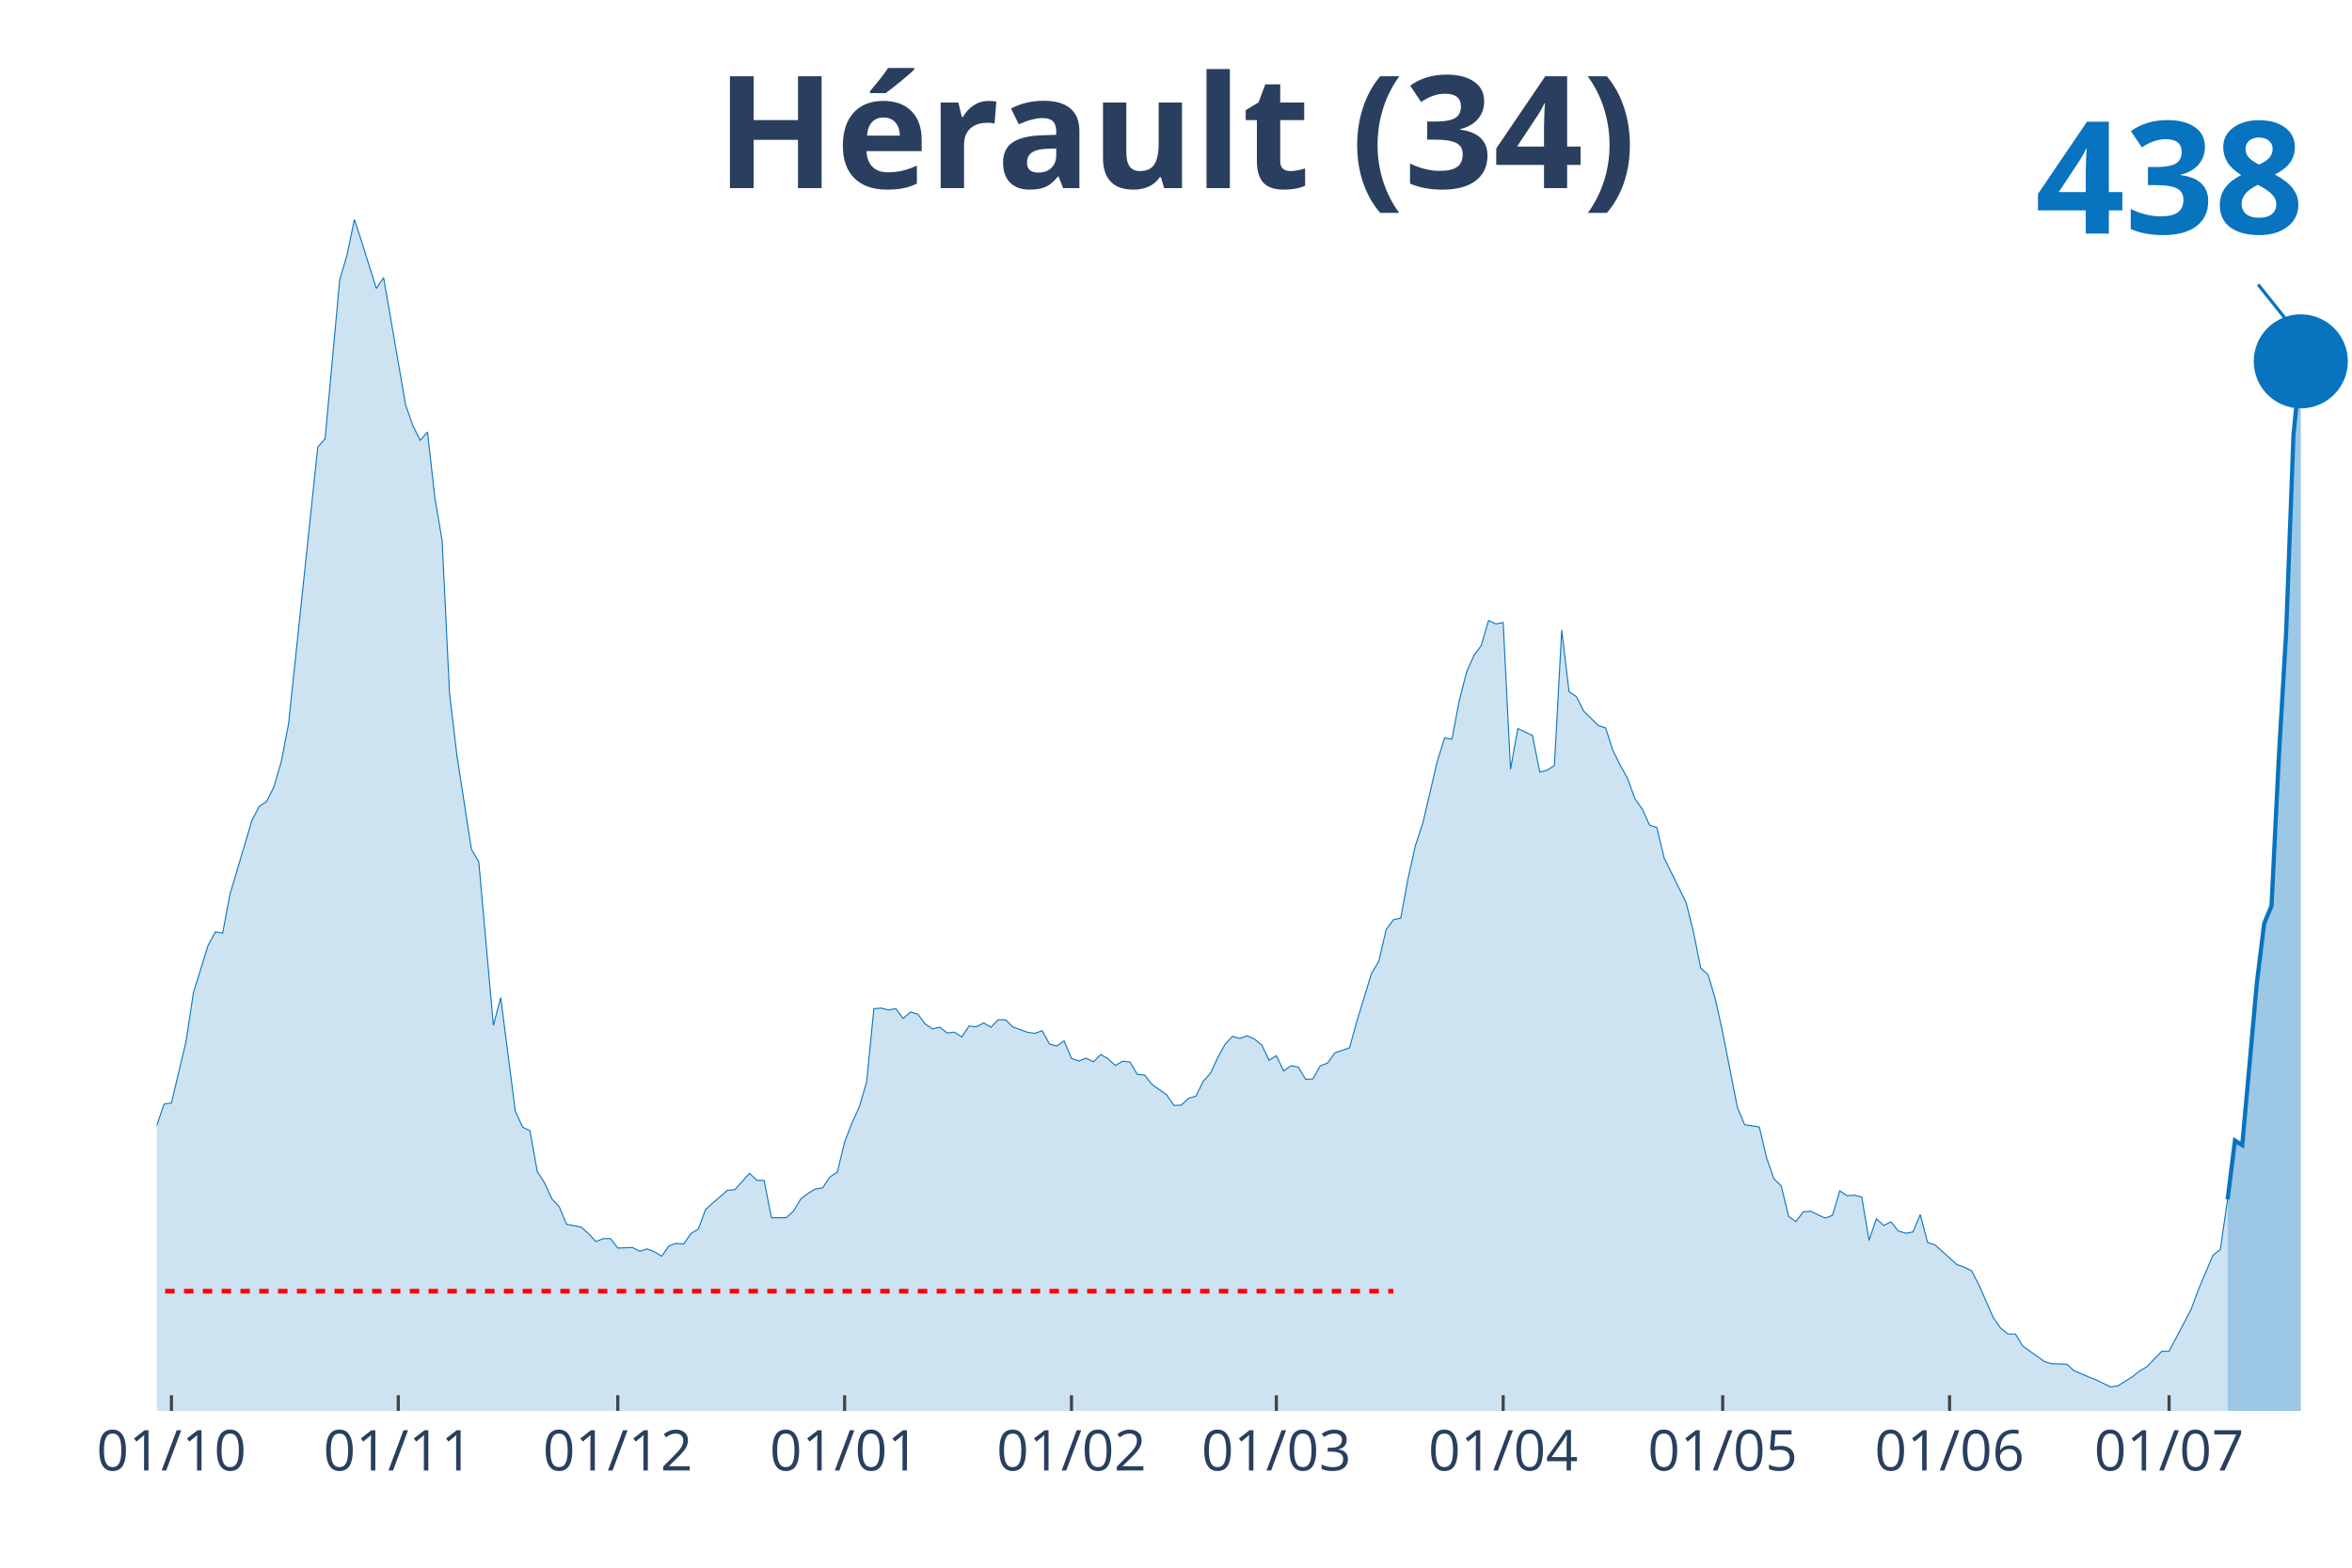
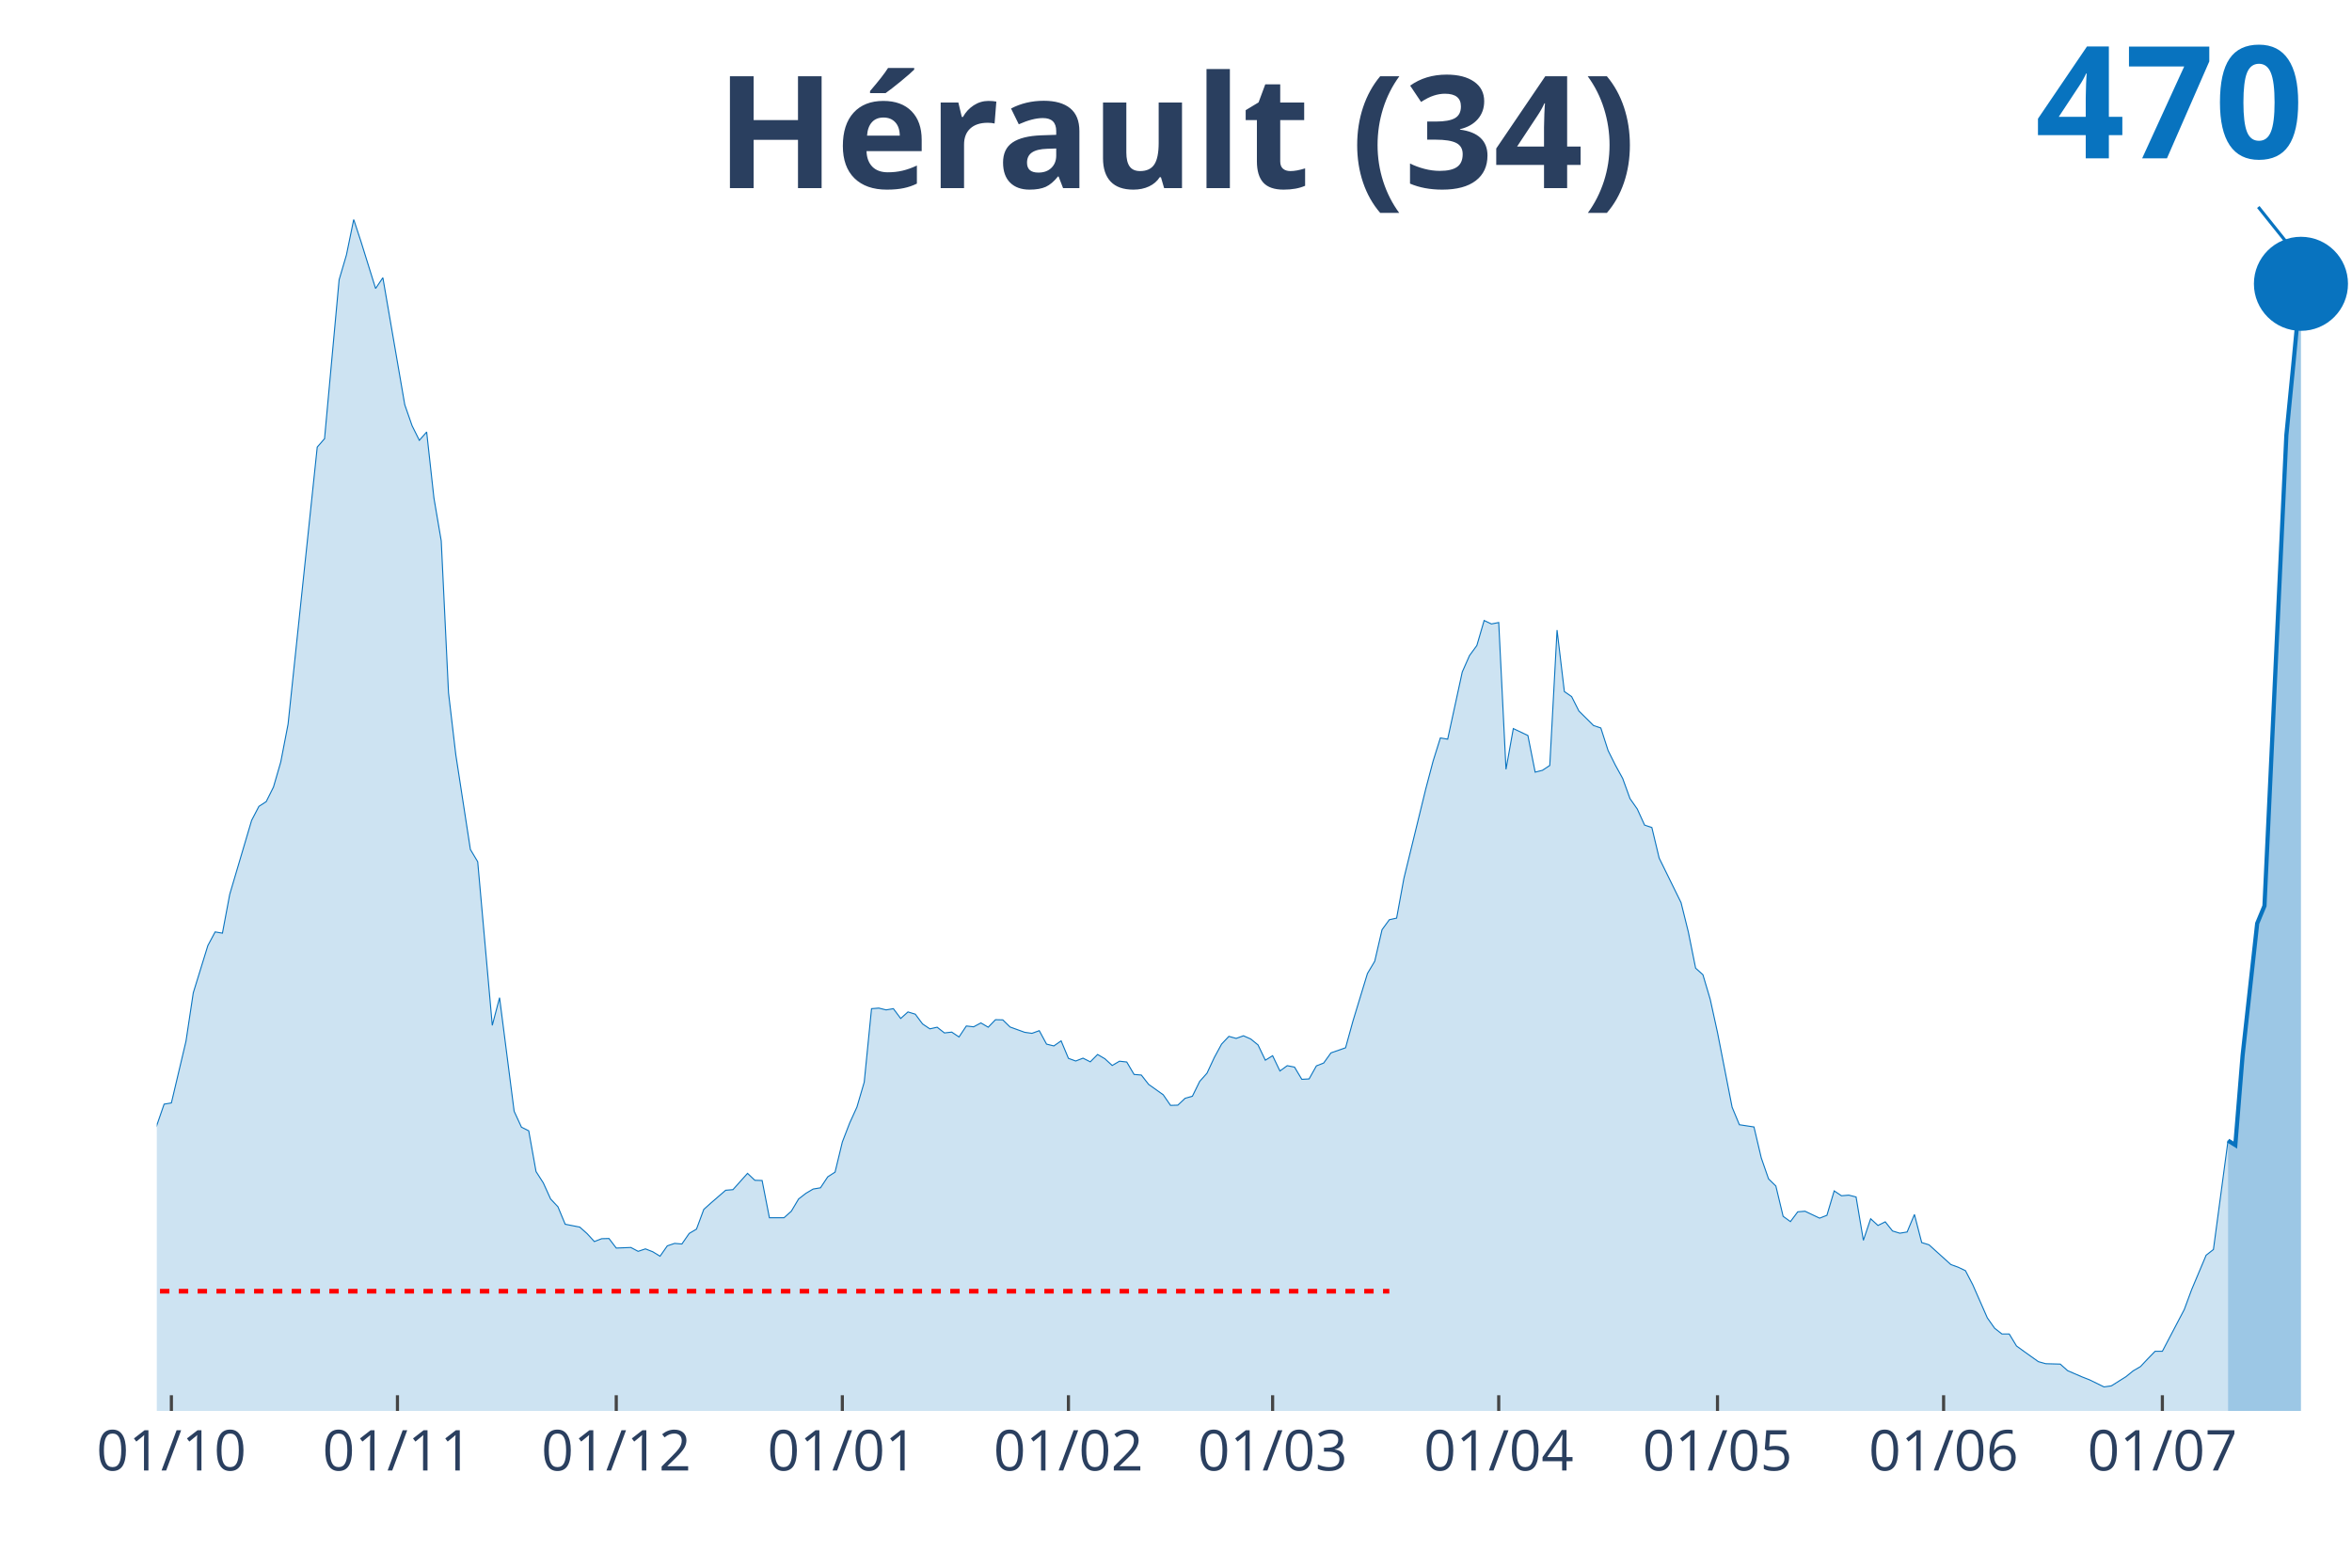
<svg xmlns="http://www.w3.org/2000/svg" class="main-svg" width="1125" height="750" style="" viewBox="0 0 750 500">
  <rect x="0" y="0" width="750" height="500" style="fill: rgb(0, 0, 0); fill-opacity: 0;" />
-   <defs id="defs-003de4">
+   <defs id="defs-11c80e">
    <g class="clips">
-       <clipPath id="clip003de4xyplot" class="plotclip">
+       <clipPath id="clip11c80exyplot" class="plotclip">
        <rect width="700" height="380" />
      </clipPath>
-       <clipPath class="axesclip" id="clip003de4x">
+       <clipPath class="axesclip" id="clip11c80ex">
        <rect x="50" y="0" width="700" height="500" />
      </clipPath>
-       <clipPath class="axesclip" id="clip003de4y">
+       <clipPath class="axesclip" id="clip11c80ey">
        <rect x="0" y="70" width="750" height="380" />
      </clipPath>
-       <clipPath class="axesclip" id="clip003de4xy">
+       <clipPath class="axesclip" id="clip11c80exy">
        <rect x="50" y="70" width="700" height="380" />
      </clipPath>
    </g>
    <g class="gradients" />
  </defs>
  <g class="bglayer">
    <rect class="bg" x="50" y="70" width="700" height="380" style="fill: rgb(0, 0, 0); fill-opacity: 0; stroke-width: 0;" />
  </g>
  <g class="layer-below">
    <g class="imagelayer" />
    <g class="shapelayer" />
  </g>
  <g class="cartesianlayer">
    <g class="subplot xy">
      <g class="layer-subplot">
        <g class="shapelayer" />
        <g class="imagelayer" />
      </g>
      <g class="gridlayer">
        <g class="x">
-           <path class="xgrid crisp" transform="translate(54.67,0)" d="M0,70v380" style="stroke: rgb(255, 255, 255); stroke-opacity: 1; stroke-width: 1px;" />
-           <path class="xgrid crisp" transform="translate(127,0)" d="M0,70v380" style="stroke: rgb(255, 255, 255); stroke-opacity: 1; stroke-width: 1px;" />
-           <path class="xgrid crisp" transform="translate(197,0)" d="M0,70v380" style="stroke: rgb(255, 255, 255); stroke-opacity: 1; stroke-width: 1px;" />
-           <path class="xgrid crisp" transform="translate(269.33,0)" d="M0,70v380" style="stroke: rgb(255, 255, 255); stroke-opacity: 1; stroke-width: 1px;" />
-           <path class="xgrid crisp" transform="translate(341.67,0)" d="M0,70v380" style="stroke: rgb(255, 255, 255); stroke-opacity: 1; stroke-width: 1px;" />
-           <path class="xgrid crisp" transform="translate(407,0)" d="M0,70v380" style="stroke: rgb(255, 255, 255); stroke-opacity: 1; stroke-width: 1px;" />
-           <path class="xgrid crisp" transform="translate(479.33,0)" d="M0,70v380" style="stroke: rgb(255, 255, 255); stroke-opacity: 1; stroke-width: 1px;" />
-           <path class="xgrid crisp" transform="translate(549.33,0)" d="M0,70v380" style="stroke: rgb(255, 255, 255); stroke-opacity: 1; stroke-width: 1px;" />
-           <path class="xgrid crisp" transform="translate(621.67,0)" d="M0,70v380" style="stroke: rgb(255, 255, 255); stroke-opacity: 1; stroke-width: 1px;" />
-           <path class="xgrid crisp" transform="translate(691.67,0)" d="M0,70v380" style="stroke: rgb(255, 255, 255); stroke-opacity: 1; stroke-width: 1px;" />
+           <path class="xgrid crisp" transform="translate(54.65,0)" d="M0,70v380" style="stroke: rgb(255, 255, 255); stroke-opacity: 1; stroke-width: 1px;" />
+           <path class="xgrid crisp" transform="translate(126.74,0)" d="M0,70v380" style="stroke: rgb(255, 255, 255); stroke-opacity: 1; stroke-width: 1px;" />
+           <path class="xgrid crisp" transform="translate(196.51,0)" d="M0,70v380" style="stroke: rgb(255, 255, 255); stroke-opacity: 1; stroke-width: 1px;" />
+           <path class="xgrid crisp" transform="translate(268.6,0)" d="M0,70v380" style="stroke: rgb(255, 255, 255); stroke-opacity: 1; stroke-width: 1px;" />
+           <path class="xgrid crisp" transform="translate(340.7,0)" d="M0,70v380" style="stroke: rgb(255, 255, 255); stroke-opacity: 1; stroke-width: 1px;" />
+           <path class="xgrid crisp" transform="translate(405.81,0)" d="M0,70v380" style="stroke: rgb(255, 255, 255); stroke-opacity: 1; stroke-width: 1px;" />
+           <path class="xgrid crisp" transform="translate(477.91,0)" d="M0,70v380" style="stroke: rgb(255, 255, 255); stroke-opacity: 1; stroke-width: 1px;" />
+           <path class="xgrid crisp" transform="translate(547.67,0)" d="M0,70v380" style="stroke: rgb(255, 255, 255); stroke-opacity: 1; stroke-width: 1px;" />
+           <path class="xgrid crisp" transform="translate(619.77,0)" d="M0,70v380" style="stroke: rgb(255, 255, 255); stroke-opacity: 1; stroke-width: 1px;" />
+           <path class="xgrid crisp" transform="translate(689.53,0)" d="M0,70v380" style="stroke: rgb(255, 255, 255); stroke-opacity: 1; stroke-width: 1px;" />
        </g>
        <g class="y" />
      </g>
      <g class="zerolinelayer" />
      <path class="xlines-below" />
      <path class="ylines-below" />
      <g class="overlines-below" />
      <g class="xaxislayer-below" />
      <g class="yaxislayer-below" />
      <g class="overaxes-below" />
-       <g class="plot" transform="translate(50, 70)" clip-path="url('#clip003de4xyplot')">
+       <g class="plot" transform="translate(50, 70)" clip-path="url('#clip11c80exyplot')">
        <g class="scatterlayer mlayer">
-           <g class="trace scatter tracea47bf1" style="stroke-miterlimit: 2;">
+           <g class="trace scatter trace5499e9" style="stroke-miterlimit: 2;">
            <g class="fills">
              <g>
-                 <path class="js-fill" d="M660.33,380L-317.33,380L-317.33,376.56L-305.67,376.23L-303.33,377.01L-289.33,379.09L-287,379.29L-252,378.77L-249.67,379.09L-172.67,377.14L-170.33,376.3L-154,375.2L-151.67,374.35L-130.67,369.42L-128.33,368.12L-123.67,366.04L-121.33,362.67L-114.33,348.32L-112,348.84L-109.67,349.03L-107.33,339.75L-100.33,321.31L-98,316.89L-93.33,311.05L-91,311.25L-86.33,308.97L-84,310.01L-81.67,306.51L-79.33,307.29L-74.67,305.47L-72.33,307.29L-65.33,307.09L-63,308.06L-60.67,308.26L-58.33,306.51L-53.67,303.91L-51.33,303.71L-49,306.05L-46.67,305.21L-44.33,305.66L-42,304.56L-39.67,303.58L-37.33,304.43L-35,303.65L-32.67,299.69L-28,298.26L-25.67,298.78L-21,301.7L-18.67,304.36L-16.33,307.42L-14,305.21L-11.67,305.4L-9.33,308L-7,306.51L-4.67,302.22L-2.33,297.55L0,288.91L2.33,282.16L4.67,281.77L9.33,262.1L11.67,246.65L16.33,231.58L18.67,227.23L21,227.62L23.33,215.22L30.33,191.66L32.67,187.18L35,185.68L37.33,181.01L39.67,173.02L42,160.95L51.33,72.58L53.67,69.92L58.33,19.22L60.67,11.3L63,0L65.33,7.08L70,22.01L72.33,18.57L79.33,59.08L81.67,65.77L84,70.44L86.33,67.78L88.67,88.82L91,102.51L93.33,150.95L95.67,170.75L100.33,200.94L102.67,204.84L107.33,257.03L109.67,248.2L114.33,284.43L116.67,289.5L119,290.66L121.33,303.65L123.67,307.29L126,312.41L128.33,314.88L130.67,320.46L135.33,321.37L137.67,323.45L140,325.98L142.33,325.07L144.67,325.01L147,328.06L151.67,327.87L154,329.1L156.33,328.32L158.67,329.23L161,330.66L163.33,327.35L165.67,326.57L168,326.76L170.33,323.39L172.67,322.02L175,315.73L177.33,313.65L182,309.62L184.33,309.43L189,304.23L191.33,306.44L193.67,306.51L196,318.39L200.67,318.39L203,316.31L205.33,312.41L207.67,310.6L210,309.23L212.33,308.84L214.67,305.34L217,303.84L219.33,294.24L221.67,288.2L224,283.07L226.33,275.15L228.67,251.71L231,251.52L233.33,252.1L235.67,251.71L238,254.83L240.33,252.75L242.67,253.46L245,256.58L247.33,258.14L249.67,257.62L252,259.44L254.33,259.18L256.67,260.73L259,257.23L261.33,257.49L263.67,256.25L266,257.62L268.33,255.22L270.67,255.28L273,257.55L277.67,259.24L280,259.57L282.33,258.72L284.67,263.01L287,263.59L289.33,261.97L291.67,267.55L294,268.4L296.33,267.49L298.67,268.66L301,266.32L303.33,267.68L305.67,269.82L308,268.46L310.33,268.72L312.67,272.68L315,272.88L317.33,275.86L322,279.17L324.33,282.55L326.67,282.48L329,280.28L331.33,279.63L333.67,274.89L336,272.29L338.33,267.29L340.67,263.01L343,260.54L345.33,261.19L347.67,260.35L350,261.38L352.33,263.27L354.67,268.14L357,266.71L359.33,271.58L361.67,269.89L364,270.34L366.33,274.24L368.67,274.11L371,269.95L373.33,269.04L375.67,265.8L380.33,264.18L382.67,255.74L387.33,240.48L389.67,236.58L392,226.52L394.33,223.34L396.67,222.82L399,210.16L401.33,199.71L403.67,192.69L408.33,172.76L410.67,165.36L413,165.75L415.33,153.42L417.67,144.33L420,139.07L422.33,135.89L424.67,127.9L427,129L429.33,128.55L431.67,175.36L434,162.37L438.67,164.58L441,176.27L443.33,175.68L445.67,174.13L448,130.95L450.33,150.56L452.67,152.18L455,156.79L459.67,161.4L462,162.18L464.33,169.39L466.67,174.06L469,178.28L471.33,184.71L473.67,188.02L476,193.15L478.33,193.93L480.67,203.67L487.67,217.88L490,227.23L492.33,238.79L494.67,240.87L497,248.72L499.33,259.31L504,283.13L506.33,288.72L511,289.43L513.33,299.3L515.67,305.99L518,308.26L520.33,317.93L522.67,319.62L525,316.5L527.33,316.31L532,318.52L534.33,317.61L536.67,309.82L539,311.38L541.33,311.18L543.67,311.76L546,325.59L548.33,318.71L550.67,320.85L553,319.69L555.33,322.61L557.67,323.32L560,322.93L562.33,317.35L564.67,326.31L567,327.02L574,333.32L576.33,334.16L578.67,335.27L581,339.75L585.67,350.33L588,353.64L590.33,355.46L592.67,355.46L595,359.29L597.33,360.98L602,364.29L604.33,364.94L609,365.07L611.33,367.15L616,369.16L618.33,370.07L623,372.34L625.33,372.01L630,369.09L632.33,367.21L634.67,365.85L637,363.38L639.33,360.98L641.67,360.98L648.67,347.67L651,341.37L655.67,330.33L658,328.52L660.33,312.54" style="fill: rgb(8, 115, 191); fill-opacity: 0.2; stroke-width: 0;" />
+                 <path class="js-fill" d="M660.47,380L-316.28,380L-316.28,376.56L-304.65,376.23L-302.33,377.01L-288.37,379.09L-286.05,379.29L-251.16,378.77L-248.84,379.09L-172.09,377.14L-169.77,376.3L-153.49,375.2L-151.16,374.35L-130.23,369.42L-127.91,368.12L-123.26,366.04L-120.93,362.67L-113.95,348.32L-111.63,348.84L-109.3,349.03L-106.98,339.75L-100,321.31L-97.67,316.89L-93.02,311.05L-90.7,311.25L-86.05,308.97L-83.72,310.01L-81.4,306.51L-79.07,307.29L-74.42,305.47L-72.09,307.29L-65.12,307.09L-62.79,308.06L-60.47,308.26L-58.14,306.51L-53.49,303.91L-51.16,303.71L-48.84,306.05L-46.51,305.21L-44.19,305.66L-41.86,304.56L-39.53,303.58L-37.21,304.43L-34.88,303.65L-32.56,299.69L-27.91,298.26L-25.58,298.78L-20.93,301.7L-18.6,304.36L-16.28,307.42L-13.95,305.21L-11.63,305.4L-9.3,308L-6.98,306.51L-4.65,302.22L-2.33,297.55L0,288.91L2.33,282.16L4.65,281.77L9.3,262.1L11.63,246.65L16.28,231.58L18.6,227.23L20.93,227.62L23.26,215.22L30.23,191.66L32.56,187.18L34.88,185.68L37.21,181.01L39.53,173.02L41.86,160.95L51.16,72.58L53.49,69.92L58.14,19.22L60.47,11.3L62.79,0L65.12,7.08L69.77,22.01L72.09,18.57L79.07,59.08L81.4,65.77L83.72,70.44L86.05,67.78L88.37,88.82L90.7,102.51L93.02,150.95L95.35,170.75L100,200.94L102.33,204.84L106.98,257.03L109.3,248.2L113.95,284.43L116.28,289.5L118.6,290.66L120.93,303.65L123.26,307.29L125.58,312.41L127.91,314.88L130.23,320.46L134.88,321.37L137.21,323.45L139.53,325.98L141.86,325.07L144.19,325.01L146.51,328.06L151.16,327.87L153.49,329.1L155.81,328.32L158.14,329.23L160.47,330.66L162.79,327.35L165.12,326.57L167.44,326.76L169.77,323.39L172.09,322.02L174.42,315.73L176.74,313.65L181.4,309.62L183.72,309.43L188.37,304.23L190.7,306.44L193.02,306.51L195.35,318.39L200,318.39L202.33,316.31L204.65,312.41L206.98,310.6L209.3,309.23L211.63,308.84L213.95,305.34L216.28,303.84L218.6,294.24L220.93,288.2L223.26,283.07L225.58,275.15L227.91,251.71L230.23,251.52L232.56,252.1L234.88,251.71L237.21,254.83L239.53,252.75L241.86,253.46L244.19,256.58L246.51,258.14L248.84,257.62L251.16,259.44L253.49,259.18L255.81,260.73L258.14,257.23L260.47,257.49L262.79,256.25L265.12,257.62L267.44,255.22L269.77,255.28L272.09,257.55L276.74,259.24L279.07,259.57L281.4,258.72L283.72,263.01L286.05,263.59L288.37,261.97L290.7,267.55L293.02,268.4L295.35,267.49L297.67,268.66L300,266.32L302.33,267.68L304.65,269.82L306.98,268.46L309.3,268.72L311.63,272.68L313.95,272.88L316.28,275.86L320.93,279.17L323.26,282.55L325.58,282.48L327.91,280.28L330.23,279.63L332.56,274.89L334.88,272.29L337.21,267.29L339.53,263.01L341.86,260.54L344.19,261.19L346.51,260.35L348.84,261.38L351.16,263.27L353.49,268.14L355.81,266.71L358.14,271.58L360.47,269.89L362.79,270.34L365.12,274.24L367.44,274.11L369.77,269.95L372.09,269.04L374.42,265.8L379.07,264.18L381.4,255.74L386.05,240.48L388.37,236.58L390.7,226.52L393.02,223.34L395.35,222.82L397.67,210.16L404.65,181.59L406.98,172.76L409.3,165.36L411.63,165.75L416.28,144.33L418.6,139.07L420.93,135.89L423.26,127.9L425.58,129L427.91,128.55L430.23,175.36L432.56,162.37L437.21,164.58L439.53,176.27L441.86,175.68L444.19,174.13L446.51,130.95L448.84,150.56L451.16,152.18L453.49,156.79L458.14,161.4L460.47,162.18L462.79,169.39L465.12,174.06L467.44,178.28L469.77,184.71L472.09,188.02L474.42,193.15L476.74,193.93L479.07,203.67L486.05,217.88L488.37,227.23L490.7,238.79L493.02,240.87L495.35,248.72L497.67,259.31L502.33,283.13L504.65,288.72L509.3,289.43L511.63,299.3L513.95,305.99L516.28,308.26L518.6,317.93L520.93,319.62L523.26,316.5L525.58,316.31L530.23,318.52L532.56,317.61L534.88,309.82L537.21,311.38L539.53,311.18L541.86,311.76L544.19,325.59L546.51,318.71L548.84,320.85L551.16,319.69L553.49,322.61L555.81,323.32L558.14,322.93L560.47,317.35L562.79,326.31L565.12,327.02L572.09,333.32L574.42,334.16L576.74,335.27L579.07,339.75L583.72,350.33L586.05,353.64L588.37,355.46L590.7,355.46L593.02,359.29L595.35,360.98L600,364.29L602.33,364.94L606.98,365.07L609.3,367.15L613.95,369.16L616.28,370.07L620.93,372.34L623.26,372.01L627.91,369.09L630.23,367.21L632.56,365.85L634.88,363.38L637.21,360.98L639.53,360.98L646.51,347.67L648.84,341.37L653.49,330.33L655.81,328.52L660.47,293.78" style="fill: rgb(8, 115, 191); fill-opacity: 0.2; stroke-width: 0;" />
              </g>
            </g>
            <g class="errorbars" />
            <g class="lines">
-               <path class="js-line" d="M-317.33,376.56L-305.67,376.23L-303.33,377.01L-289.33,379.09L-287,379.29L-252,378.77L-249.67,379.09L-172.67,377.14L-170.33,376.3L-154,375.2L-151.67,374.35L-130.67,369.42L-128.33,368.12L-123.67,366.04L-121.33,362.67L-114.33,348.32L-112,348.84L-109.67,349.03L-107.33,339.75L-100.33,321.31L-98,316.89L-93.33,311.05L-91,311.25L-86.33,308.97L-84,310.01L-81.67,306.51L-79.33,307.29L-74.67,305.47L-72.33,307.29L-65.33,307.09L-63,308.06L-60.67,308.26L-58.33,306.51L-53.67,303.91L-51.33,303.71L-49,306.05L-46.67,305.21L-44.33,305.66L-42,304.56L-39.67,303.58L-37.33,304.43L-35,303.65L-32.67,299.69L-28,298.26L-25.67,298.78L-21,301.7L-18.67,304.36L-16.33,307.42L-14,305.21L-11.67,305.4L-9.33,308L-7,306.51L-4.67,302.22L-2.33,297.55L0,288.91L2.33,282.16L4.67,281.77L9.33,262.1L11.67,246.65L16.33,231.58L18.67,227.23L21,227.62L23.33,215.22L30.33,191.66L32.67,187.18L35,185.68L37.33,181.01L39.67,173.02L42,160.95L51.33,72.58L53.67,69.92L58.33,19.22L60.67,11.3L63,0L65.33,7.08L70,22.01L72.33,18.57L79.33,59.08L81.67,65.77L84,70.44L86.33,67.78L88.67,88.82L91,102.51L93.33,150.95L95.67,170.75L100.33,200.94L102.67,204.84L107.33,257.03L109.67,248.2L114.33,284.43L116.67,289.5L119,290.66L121.33,303.65L123.67,307.29L126,312.41L128.33,314.88L130.67,320.46L135.33,321.37L137.67,323.45L140,325.98L142.33,325.07L144.67,325.01L147,328.06L151.67,327.87L154,329.1L156.33,328.32L158.67,329.23L161,330.66L163.33,327.35L165.67,326.57L168,326.76L170.33,323.39L172.67,322.02L175,315.73L177.33,313.65L182,309.62L184.33,309.43L189,304.23L191.33,306.44L193.67,306.51L196,318.39L200.67,318.39L203,316.31L205.33,312.41L207.67,310.6L210,309.23L212.33,308.84L214.67,305.34L217,303.84L219.33,294.24L221.67,288.2L224,283.07L226.33,275.15L228.67,251.71L231,251.52L233.33,252.1L235.67,251.71L238,254.83L240.33,252.75L242.67,253.46L245,256.58L247.33,258.14L249.67,257.62L252,259.44L254.33,259.18L256.67,260.73L259,257.23L261.33,257.49L263.67,256.25L266,257.62L268.33,255.22L270.67,255.28L273,257.55L277.67,259.24L280,259.57L282.33,258.72L284.67,263.01L287,263.59L289.33,261.97L291.67,267.55L294,268.4L296.33,267.49L298.67,268.66L301,266.32L303.33,267.68L305.67,269.82L308,268.46L310.33,268.72L312.67,272.68L315,272.88L317.33,275.86L322,279.17L324.33,282.55L326.67,282.48L329,280.28L331.33,279.63L333.67,274.89L336,272.29L338.33,267.29L340.67,263.01L343,260.54L345.33,261.19L347.67,260.35L350,261.38L352.33,263.27L354.67,268.14L357,266.71L359.33,271.58L361.67,269.89L364,270.34L366.33,274.24L368.67,274.11L371,269.95L373.33,269.04L375.67,265.8L380.33,264.18L382.67,255.74L387.33,240.48L389.67,236.58L392,226.52L394.33,223.34L396.67,222.82L399,210.16L401.33,199.71L403.67,192.69L408.33,172.76L410.67,165.36L413,165.75L415.33,153.42L417.67,144.33L420,139.07L422.33,135.89L424.67,127.9L427,129L429.33,128.55L431.67,175.36L434,162.37L438.67,164.58L441,176.27L443.33,175.68L445.67,174.13L448,130.95L450.33,150.56L452.67,152.18L455,156.79L459.67,161.4L462,162.18L464.33,169.39L466.67,174.06L469,178.28L471.33,184.71L473.67,188.02L476,193.15L478.33,193.93L480.67,203.67L487.67,217.88L490,227.23L492.33,238.79L494.67,240.87L497,248.72L499.33,259.31L504,283.13L506.33,288.72L511,289.43L513.33,299.3L515.67,305.99L518,308.26L520.33,317.93L522.67,319.62L525,316.5L527.33,316.31L532,318.52L534.33,317.61L536.67,309.82L539,311.38L541.33,311.18L543.67,311.76L546,325.59L548.33,318.71L550.67,320.85L553,319.69L555.33,322.61L557.67,323.32L560,322.93L562.33,317.35L564.67,326.31L567,327.02L574,333.32L576.33,334.16L578.67,335.27L581,339.75L585.67,350.33L588,353.64L590.33,355.46L592.67,355.46L595,359.29L597.33,360.98L602,364.29L604.33,364.94L609,365.07L611.33,367.15L616,369.16L618.33,370.07L623,372.34L625.33,372.01L630,369.09L632.33,367.21L634.67,365.85L637,363.38L639.33,360.98L641.67,360.98L648.67,347.67L651,341.37L655.67,330.33L658,328.52L660.33,312.54" style="vector-effect: non-scaling-stroke; fill: none; stroke: rgb(8, 115, 191); stroke-opacity: 1; stroke-width: 0.5px; opacity: 1;" />
+               <path class="js-line" d="M-316.28,376.56L-304.65,376.23L-302.33,377.01L-288.37,379.09L-286.05,379.29L-251.16,378.77L-248.84,379.09L-172.09,377.14L-169.77,376.3L-153.49,375.2L-151.16,374.35L-130.23,369.42L-127.91,368.12L-123.26,366.04L-120.93,362.67L-113.95,348.32L-111.63,348.84L-109.3,349.03L-106.98,339.75L-100,321.31L-97.67,316.89L-93.02,311.05L-90.7,311.25L-86.05,308.97L-83.72,310.01L-81.4,306.51L-79.07,307.29L-74.42,305.47L-72.09,307.29L-65.12,307.09L-62.79,308.06L-60.47,308.26L-58.14,306.51L-53.49,303.91L-51.16,303.71L-48.84,306.05L-46.51,305.21L-44.19,305.66L-41.86,304.56L-39.53,303.58L-37.21,304.43L-34.88,303.65L-32.56,299.69L-27.91,298.26L-25.58,298.78L-20.93,301.7L-18.6,304.36L-16.28,307.42L-13.95,305.21L-11.63,305.4L-9.3,308L-6.98,306.51L-4.65,302.22L-2.33,297.55L0,288.91L2.33,282.16L4.65,281.77L9.3,262.1L11.63,246.65L16.28,231.58L18.6,227.23L20.93,227.62L23.26,215.22L30.23,191.66L32.56,187.18L34.88,185.68L37.21,181.01L39.53,173.02L41.86,160.95L51.16,72.58L53.49,69.92L58.14,19.22L60.47,11.3L62.79,0L65.12,7.08L69.77,22.01L72.09,18.57L79.07,59.08L81.4,65.77L83.72,70.44L86.05,67.78L88.37,88.82L90.7,102.51L93.02,150.95L95.35,170.75L100,200.94L102.33,204.84L106.98,257.03L109.3,248.2L113.95,284.43L116.28,289.5L118.6,290.66L120.93,303.65L123.26,307.29L125.58,312.41L127.91,314.88L130.23,320.46L134.88,321.37L137.21,323.45L139.53,325.98L141.86,325.07L144.19,325.01L146.51,328.06L151.16,327.87L153.49,329.1L155.81,328.32L158.14,329.23L160.47,330.66L162.79,327.35L165.12,326.57L167.44,326.76L169.77,323.39L172.09,322.02L174.42,315.73L176.74,313.65L181.4,309.62L183.72,309.43L188.37,304.23L190.7,306.44L193.02,306.51L195.35,318.39L200,318.39L202.33,316.31L204.65,312.41L206.98,310.6L209.3,309.23L211.63,308.84L213.95,305.34L216.28,303.84L218.6,294.24L220.93,288.2L223.26,283.07L225.58,275.15L227.91,251.71L230.23,251.52L232.56,252.1L234.88,251.71L237.21,254.83L239.53,252.75L241.86,253.46L244.19,256.58L246.51,258.14L248.84,257.62L251.16,259.44L253.49,259.18L255.81,260.73L258.14,257.23L260.47,257.49L262.79,256.25L265.12,257.62L267.44,255.22L269.77,255.28L272.09,257.55L276.74,259.24L279.07,259.57L281.4,258.72L283.72,263.01L286.05,263.59L288.37,261.97L290.7,267.55L293.02,268.4L295.35,267.49L297.67,268.66L300,266.32L302.33,267.68L304.65,269.82L306.98,268.46L309.3,268.72L311.63,272.68L313.95,272.88L316.28,275.86L320.93,279.17L323.26,282.55L325.58,282.48L327.91,280.28L330.23,279.63L332.56,274.89L334.88,272.29L337.21,267.29L339.53,263.01L341.86,260.54L344.19,261.19L346.51,260.35L348.84,261.38L351.16,263.27L353.49,268.14L355.81,266.71L358.14,271.58L360.47,269.89L362.79,270.34L365.12,274.24L367.44,274.11L369.77,269.95L372.09,269.04L374.42,265.8L379.07,264.18L381.4,255.74L386.05,240.48L388.37,236.58L390.7,226.52L393.02,223.34L395.35,222.82L397.67,210.16L404.65,181.59L406.98,172.76L409.3,165.36L411.63,165.75L416.28,144.33L418.6,139.07L420.93,135.89L423.26,127.9L425.58,129L427.91,128.55L430.23,175.36L432.56,162.37L437.21,164.58L439.53,176.27L441.86,175.68L444.19,174.13L446.51,130.95L448.84,150.56L451.16,152.18L453.49,156.79L458.14,161.4L460.47,162.18L462.79,169.39L465.12,174.06L467.44,178.28L469.77,184.71L472.09,188.02L474.42,193.15L476.74,193.93L479.07,203.67L486.05,217.88L488.37,227.23L490.7,238.79L493.02,240.87L495.35,248.72L497.67,259.31L502.33,283.13L504.65,288.72L509.3,289.43L511.63,299.3L513.95,305.99L516.28,308.26L518.6,317.93L520.93,319.62L523.26,316.5L525.58,316.31L530.23,318.52L532.56,317.61L534.88,309.82L537.21,311.38L539.53,311.18L541.86,311.76L544.19,325.59L546.51,318.71L548.84,320.85L551.16,319.69L553.49,322.61L555.81,323.32L558.14,322.93L560.47,317.35L562.79,326.31L565.12,327.02L572.09,333.32L574.42,334.16L576.74,335.27L579.07,339.75L583.72,350.33L586.05,353.64L588.37,355.46L590.7,355.46L593.02,359.29L595.35,360.98L600,364.29L602.33,364.94L606.98,365.07L609.3,367.15L613.95,369.16L616.28,370.07L620.93,372.34L623.26,372.01L627.91,369.09L630.23,367.21L632.56,365.85L634.88,363.38L637.21,360.98L639.53,360.98L646.51,347.67L648.84,341.37L653.49,330.33L655.81,328.52L660.47,293.78" style="vector-effect: non-scaling-stroke; fill: none; stroke: rgb(8, 115, 191); stroke-opacity: 1; stroke-width: 0.5px; opacity: 1;" />
            </g>
            <g class="points" />
            <g class="text" />
          </g>
-           <g class="trace scatter tracefbb13e" style="stroke-miterlimit: 2;">
+           <g class="trace scatter trace4d29e0" style="stroke-miterlimit: 2;">
            <g class="fills">
              <g>
-                 <path class="js-fill" d="M683.67,380L660.33,380L660.33,312.54L662.67,293.78L665,295.21L669.67,243.4L672,224.51L674.33,218.92L676.67,171.4L679,131.6L681.33,68.82L683.67,45.25" style="fill: rgb(8, 115, 191); fill-opacity: 0.4; stroke-width: 0;" />
+                 <path class="js-fill" d="M683.72,380L660.47,380L660.47,293.78L662.79,295.21L665.12,266.58L669.77,224.51L672.09,218.92L679.07,68.82L681.4,45.12L683.72,20.52" style="fill: rgb(8, 115, 191); fill-opacity: 0.4; stroke-width: 0;" />
              </g>
            </g>
            <g class="errorbars" />
            <g class="lines">
-               <path class="js-line" d="M660.33,312.54L662.67,293.78L665,295.21L669.67,243.4L672,224.51L674.33,218.92L676.67,171.4L679,131.6L681.33,68.82L683.67,45.25" style="vector-effect: non-scaling-stroke; fill: none; stroke: rgb(8, 115, 191); stroke-opacity: 1; stroke-width: 2px; opacity: 1;" />
+               <path class="js-line" d="M660.47,293.78L662.79,295.21L665.12,266.58L669.77,224.51L672.09,218.92L679.07,68.82L681.4,45.12L683.72,20.52" style="vector-effect: non-scaling-stroke; fill: none; stroke: rgb(8, 115, 191); stroke-opacity: 1; stroke-width: 2px; opacity: 1;" />
            </g>
            <g class="points" />
            <g class="text" />
          </g>
-           <g class="trace scatter trace4c132a" style="stroke-miterlimit: 2; opacity: 1;">
+           <g class="trace scatter traceb89f03" style="stroke-miterlimit: 2; opacity: 1;">
            <g class="fills" />
            <g class="errorbars" />
            <g class="lines" />
            <g class="points">
-               <path class="point" transform="translate(683.67,45.25)" d="M15,0A15,15 0 1,1 0,-15A15,15 0 0,1 15,0Z" style="opacity: 1; stroke-width: 0px; fill: rgb(8, 115, 191); fill-opacity: 1;" />
+               <path class="point" transform="translate(683.72,20.52)" d="M15,0A15,15 0 1,1 0,-15A15,15 0 0,1 15,0Z" style="opacity: 1; stroke-width: 0px; fill: rgb(8, 115, 191); fill-opacity: 1;" />
            </g>
            <g class="text" />
          </g>
        </g>
      </g>
      <g class="overplot" />
      <path class="xlines-above crisp" style="fill: none; stroke-width: 1px; stroke: rgb(0, 0, 0); stroke-opacity: 0;" d="" />
      <path class="ylines-above crisp" style="fill: none;" d="M0,0" />
      <g class="overlines-above" />
      <g class="xaxislayer-above">
-         <path class="xtick ticks crisp" d="M0,450v-5" transform="translate(54.67,0)" style="stroke: rgb(68, 68, 68); stroke-opacity: 1; stroke-width: 1px;" />
-         <path class="xtick ticks crisp" d="M0,450v-5" transform="translate(127,0)" style="stroke: rgb(68, 68, 68); stroke-opacity: 1; stroke-width: 1px;" />
-         <path class="xtick ticks crisp" d="M0,450v-5" transform="translate(197,0)" style="stroke: rgb(68, 68, 68); stroke-opacity: 1; stroke-width: 1px;" />
-         <path class="xtick ticks crisp" d="M0,450v-5" transform="translate(269.33,0)" style="stroke: rgb(68, 68, 68); stroke-opacity: 1; stroke-width: 1px;" />
-         <path class="xtick ticks crisp" d="M0,450v-5" transform="translate(341.67,0)" style="stroke: rgb(68, 68, 68); stroke-opacity: 1; stroke-width: 1px;" />
-         <path class="xtick ticks crisp" d="M0,450v-5" transform="translate(407,0)" style="stroke: rgb(68, 68, 68); stroke-opacity: 1; stroke-width: 1px;" />
-         <path class="xtick ticks crisp" d="M0,450v-5" transform="translate(479.33,0)" style="stroke: rgb(68, 68, 68); stroke-opacity: 1; stroke-width: 1px;" />
-         <path class="xtick ticks crisp" d="M0,450v-5" transform="translate(549.33,0)" style="stroke: rgb(68, 68, 68); stroke-opacity: 1; stroke-width: 1px;" />
-         <path class="xtick ticks crisp" d="M0,450v-5" transform="translate(621.67,0)" style="stroke: rgb(68, 68, 68); stroke-opacity: 1; stroke-width: 1px;" />
-         <path class="xtick ticks crisp" d="M0,450v-5" transform="translate(691.67,0)" style="stroke: rgb(68, 68, 68); stroke-opacity: 1; stroke-width: 1px;" />
+         <path class="xtick ticks crisp" d="M0,450v-5" transform="translate(54.65,0)" style="stroke: rgb(68, 68, 68); stroke-opacity: 1; stroke-width: 1px;" />
+         <path class="xtick ticks crisp" d="M0,450v-5" transform="translate(126.74,0)" style="stroke: rgb(68, 68, 68); stroke-opacity: 1; stroke-width: 1px;" />
+         <path class="xtick ticks crisp" d="M0,450v-5" transform="translate(196.51,0)" style="stroke: rgb(68, 68, 68); stroke-opacity: 1; stroke-width: 1px;" />
+         <path class="xtick ticks crisp" d="M0,450v-5" transform="translate(268.6,0)" style="stroke: rgb(68, 68, 68); stroke-opacity: 1; stroke-width: 1px;" />
+         <path class="xtick ticks crisp" d="M0,450v-5" transform="translate(340.7,0)" style="stroke: rgb(68, 68, 68); stroke-opacity: 1; stroke-width: 1px;" />
+         <path class="xtick ticks crisp" d="M0,450v-5" transform="translate(405.81,0)" style="stroke: rgb(68, 68, 68); stroke-opacity: 1; stroke-width: 1px;" />
+         <path class="xtick ticks crisp" d="M0,450v-5" transform="translate(477.91,0)" style="stroke: rgb(68, 68, 68); stroke-opacity: 1; stroke-width: 1px;" />
+         <path class="xtick ticks crisp" d="M0,450v-5" transform="translate(547.67,0)" style="stroke: rgb(68, 68, 68); stroke-opacity: 1; stroke-width: 1px;" />
+         <path class="xtick ticks crisp" d="M0,450v-5" transform="translate(619.77,0)" style="stroke: rgb(68, 68, 68); stroke-opacity: 1; stroke-width: 1px;" />
+         <path class="xtick ticks crisp" d="M0,450v-5" transform="translate(689.53,0)" style="stroke: rgb(68, 68, 68); stroke-opacity: 1; stroke-width: 1px;" />
        <g class="xtick">
-           <text text-anchor="middle" x="0" y="469" transform="translate(54.67,0)" style="font-family: 'Open Sans', verdana, arial, sans-serif; font-size: 18px; fill: rgb(42, 63, 95); fill-opacity: 1; white-space: pre;">01/10</text>
+           <text text-anchor="middle" x="0" y="469" transform="translate(54.65,0)" style="font-family: 'Open Sans', verdana, arial, sans-serif; font-size: 18px; fill: rgb(42, 63, 95); fill-opacity: 1; white-space: pre;">01/10</text>
        </g>
        <g class="xtick">
-           <text text-anchor="middle" x="0" y="469" transform="translate(127,0)" style="font-family: 'Open Sans', verdana, arial, sans-serif; font-size: 18px; fill: rgb(42, 63, 95); fill-opacity: 1; white-space: pre;">01/11</text>
+           <text text-anchor="middle" x="0" y="469" transform="translate(126.74,0)" style="font-family: 'Open Sans', verdana, arial, sans-serif; font-size: 18px; fill: rgb(42, 63, 95); fill-opacity: 1; white-space: pre;">01/11</text>
        </g>
        <g class="xtick">
-           <text text-anchor="middle" x="0" y="469" transform="translate(197,0)" style="font-family: 'Open Sans', verdana, arial, sans-serif; font-size: 18px; fill: rgb(42, 63, 95); fill-opacity: 1; white-space: pre;">01/12</text>
+           <text text-anchor="middle" x="0" y="469" transform="translate(196.51,0)" style="font-family: 'Open Sans', verdana, arial, sans-serif; font-size: 18px; fill: rgb(42, 63, 95); fill-opacity: 1; white-space: pre;">01/12</text>
        </g>
        <g class="xtick">
-           <text text-anchor="middle" x="0" y="469" transform="translate(269.33,0)" style="font-family: 'Open Sans', verdana, arial, sans-serif; font-size: 18px; fill: rgb(42, 63, 95); fill-opacity: 1; white-space: pre;">01/01</text>
+           <text text-anchor="middle" x="0" y="469" transform="translate(268.6,0)" style="font-family: 'Open Sans', verdana, arial, sans-serif; font-size: 18px; fill: rgb(42, 63, 95); fill-opacity: 1; white-space: pre;">01/01</text>
        </g>
        <g class="xtick">
-           <text text-anchor="middle" x="0" y="469" transform="translate(341.67,0)" style="font-family: 'Open Sans', verdana, arial, sans-serif; font-size: 18px; fill: rgb(42, 63, 95); fill-opacity: 1; white-space: pre;">01/02</text>
+           <text text-anchor="middle" x="0" y="469" transform="translate(340.7,0)" style="font-family: 'Open Sans', verdana, arial, sans-serif; font-size: 18px; fill: rgb(42, 63, 95); fill-opacity: 1; white-space: pre;">01/02</text>
        </g>
        <g class="xtick">
-           <text text-anchor="middle" x="0" y="469" transform="translate(407,0)" style="font-family: 'Open Sans', verdana, arial, sans-serif; font-size: 18px; fill: rgb(42, 63, 95); fill-opacity: 1; white-space: pre;">01/03</text>
+           <text text-anchor="middle" x="0" y="469" transform="translate(405.81,0)" style="font-family: 'Open Sans', verdana, arial, sans-serif; font-size: 18px; fill: rgb(42, 63, 95); fill-opacity: 1; white-space: pre;">01/03</text>
        </g>
        <g class="xtick">
-           <text text-anchor="middle" x="0" y="469" transform="translate(479.33,0)" style="font-family: 'Open Sans', verdana, arial, sans-serif; font-size: 18px; fill: rgb(42, 63, 95); fill-opacity: 1; white-space: pre;">01/04</text>
+           <text text-anchor="middle" x="0" y="469" transform="translate(477.91,0)" style="font-family: 'Open Sans', verdana, arial, sans-serif; font-size: 18px; fill: rgb(42, 63, 95); fill-opacity: 1; white-space: pre;">01/04</text>
        </g>
        <g class="xtick">
-           <text text-anchor="middle" x="0" y="469" transform="translate(549.33,0)" style="font-family: 'Open Sans', verdana, arial, sans-serif; font-size: 18px; fill: rgb(42, 63, 95); fill-opacity: 1; white-space: pre;">01/05</text>
+           <text text-anchor="middle" x="0" y="469" transform="translate(547.67,0)" style="font-family: 'Open Sans', verdana, arial, sans-serif; font-size: 18px; fill: rgb(42, 63, 95); fill-opacity: 1; white-space: pre;">01/05</text>
        </g>
        <g class="xtick">
-           <text text-anchor="middle" x="0" y="469" transform="translate(621.67,0)" style="font-family: 'Open Sans', verdana, arial, sans-serif; font-size: 18px; fill: rgb(42, 63, 95); fill-opacity: 1; white-space: pre;">01/06</text>
+           <text text-anchor="middle" x="0" y="469" transform="translate(619.77,0)" style="font-family: 'Open Sans', verdana, arial, sans-serif; font-size: 18px; fill: rgb(42, 63, 95); fill-opacity: 1; white-space: pre;">01/06</text>
        </g>
        <g class="xtick">
-           <text text-anchor="middle" x="0" y="469" transform="translate(691.67,0)" style="font-family: 'Open Sans', verdana, arial, sans-serif; font-size: 18px; fill: rgb(42, 63, 95); fill-opacity: 1; white-space: pre;">01/07</text>
+           <text text-anchor="middle" x="0" y="469" transform="translate(689.53,0)" style="font-family: 'Open Sans', verdana, arial, sans-serif; font-size: 18px; fill: rgb(42, 63, 95); fill-opacity: 1; white-space: pre;">01/07</text>
        </g>
      </g>
      <g class="yaxislayer-above" />
      <g class="overaxes-above" />
    </g>
  </g>
  <g class="polarlayer" />
  <g class="ternarylayer" />
  <g class="geolayer" />
  <g class="funnelarealayer" />
  <g class="pielayer" />
  <g class="treemaplayer" />
  <g class="sunburstlayer" />
  <g class="glimages" />
-   <defs id="topdefs-003de4">
+   <defs id="topdefs-11c80e">
    <g class="clips" />
  </defs>
  <g class="layer-above">
    <g class="imagelayer" />
    <g class="shapelayer">
-       <path data-index="0" fill-rule="evenodd" d="M-1261.33,411.82L444.33,411.82" clip-path="url('#clip003de4xy')" style="opacity: 1; stroke: rgb(255, 0, 0); stroke-opacity: 1; fill: rgb(0, 0, 0); fill-opacity: 0; stroke-dasharray: 3px, 3px; stroke-width: 1.5px;" />
+       <path data-index="0" fill-rule="evenodd" d="M-1256.98,411.82L443.02,411.82" clip-path="url('#clip11c80exy')" style="opacity: 1; stroke: rgb(255, 0, 0); stroke-opacity: 1; fill: rgb(0, 0, 0); fill-opacity: 0; stroke-dasharray: 3px, 3px; stroke-width: 1.5px;" />
    </g>
  </g>
  <g class="infolayer">
    <g class="g-gtitle">
      <text class="gtitle" x="375" y="25" text-anchor="middle" dy="0.7em" style="font-family: 'Open Sans', verdana, arial, sans-serif; font-size: 50px; fill: rgb(42, 63, 95); opacity: 1; font-weight: normal; white-space: pre;">
        <tspan style="font-weight:bold">Hérault (34)</tspan>
      </text>
    </g>
    <g class="g-xtitle" />
    <g class="annotation" data-index="0" style="opacity: 1;">
-       <g class="annotation-text-g" transform="rotate(0,691.67,55.25)">
-         <g class="cursor-pointer" transform="translate(634, 19)">
+       <g class="annotation-text-g" transform="rotate(0,691.72,30.52)">
+         <g class="cursor-pointer" transform="translate(634, -5)">
          <rect class="bg" x="0.5" y="0.5" width="115" height="71" style="stroke-width: 1px; stroke: rgb(0, 0, 0); stroke-opacity: 0; fill: rgb(255, 255, 255); fill-opacity: 0.6;" />
          <text class="annotation-text" text-anchor="middle" x="57.812" y="55.5" style="font-family: 'Open Sans', verdana, arial, sans-serif; font-size: 50px; fill: rgb(8, 115, 191); fill-opacity: 1; white-space: pre;">
-             <tspan style="font-weight:bold">438 </tspan>
+             <tspan style="font-weight:bold">470 </tspan>
          </text>
        </g>
      </g>
      <g class="annotation-arrow-g" style="opacity: 1;">
-         <path d="M720.07,90.75L731.67,105.25" style="stroke-width: 1px; stroke: rgb(8, 115, 191); stroke-opacity: 1; stroke-dasharray: 0px, 0px, 18.569px, 18.569px;" />
+         <path d="M720.12,66.02L731.72,80.52" style="stroke-width: 1px; stroke: rgb(8, 115, 191); stroke-opacity: 1; stroke-dasharray: 0px, 0px, 18.569px, 18.569px;" />
      </g>
    </g>
  </g>
</svg>
